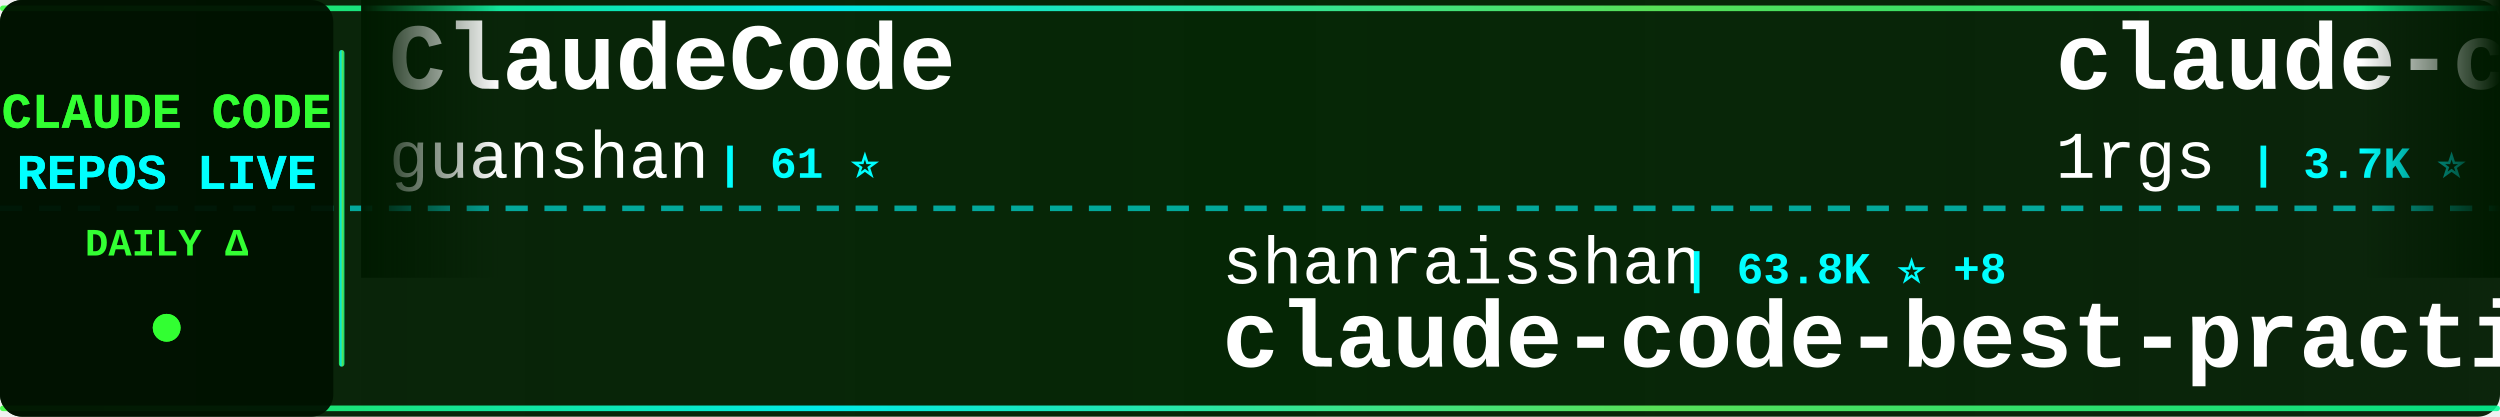
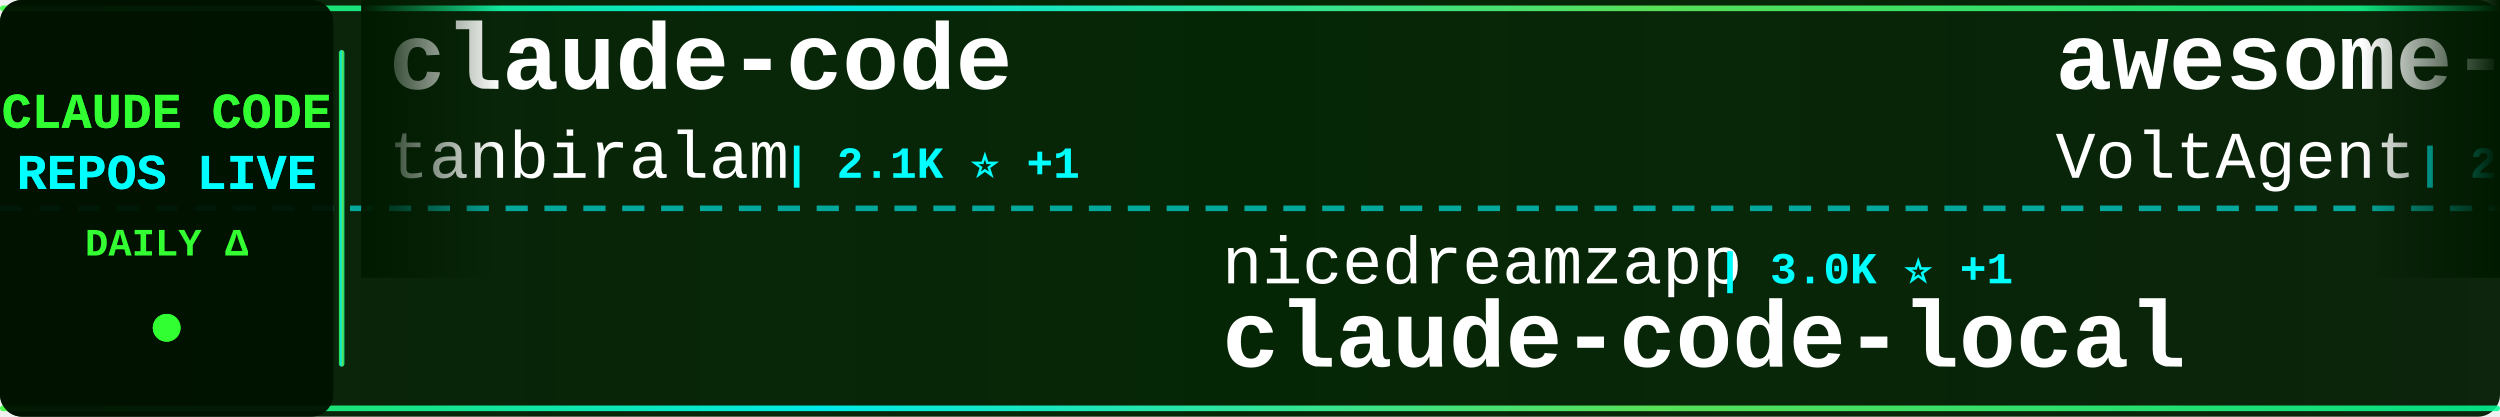
<svg xmlns="http://www.w3.org/2000/svg" width="900" height="150">
  <defs>
    <linearGradient id="tickerBg" x1="0%" y1="0%" x2="100%" y2="0%">
      <stop offset="0%" style="stop-color:#001a00;stop-opacity:0.95" />
      <stop offset="50%" style="stop-color:#002200;stop-opacity:0.98" />
      <stop offset="100%" style="stop-color:#001a00;stop-opacity:0.95" />
    </linearGradient>
    <linearGradient id="borderGrad" x1="0%" y1="0%" x2="100%" y2="0%">
      <stop offset="0%" style="stop-color:#33ff33;stop-opacity:0.85">
        <animate attributeName="stop-opacity" values="0.85;1;0.85" dur="2s" repeatCount="indefinite" />
      </stop>
      <stop offset="33%" style="stop-color:#00ffff;stop-opacity:0.9">
        <animate attributeName="stop-opacity" values="0.9;1;0.9" dur="2.2s" repeatCount="indefinite" />
      </stop>
      <stop offset="66%" style="stop-color:#66ff66;stop-opacity:0.85">
        <animate attributeName="stop-opacity" values="0.85;1;0.85" dur="1.8s" repeatCount="indefinite" />
      </stop>
      <stop offset="100%" style="stop-color:#00ff99;stop-opacity:0.85">
        <animate attributeName="stop-opacity" values="0.85;1;0.85" dur="2s" repeatCount="indefinite" />
      </stop>
    </linearGradient>
    <filter id="textGlow">
      <feGaussianBlur stdDeviation="0.1" result="coloredBlur" />
      <feMerge>
        <feMergeNode in="coloredBlur" />
        <feMergeNode in="SourceGraphic" />
      </feMerge>
    </filter>
    <filter id="metricGlow">
      <feGaussianBlur stdDeviation="0.2" result="coloredBlur" />
      <feMerge>
        <feMergeNode in="coloredBlur" />
        <feMergeNode in="SourceGraphic" />
      </feMerge>
    </filter>
    <linearGradient id="leftFade" x1="0%" y1="0%" x2="100%" y2="0%">
      <stop offset="0%" style="stop-color:#001a00;stop-opacity:1" />
      <stop offset="100%" style="stop-color:#001a00;stop-opacity:0" />
    </linearGradient>
    <linearGradient id="rightFade" x1="0%" y1="0%" x2="100%" y2="0%">
      <stop offset="0%" style="stop-color:#001a00;stop-opacity:0" />
      <stop offset="100%" style="stop-color:#001a00;stop-opacity:1" />
    </linearGradient>
  </defs>
  <rect width="900" height="150" fill="url(#tickerBg)" rx="8" />
  <rect x="0" y="2" width="900" height="2" fill="url(#borderGrad)" rx="1" />
  <rect x="0" y="146" width="900" height="2" fill="url(#borderGrad)" rx="1" />
  <line x1="0" y1="75" x2="900" y2="75" stroke="#00ffff" stroke-width="2" stroke-dasharray="8 6" opacity="0.6" />
  <rect x="0" y="0" width="120" height="150" fill="#001100" opacity="0.95" rx="8" />
  <text x="60" y="46" font-family="'Courier New', monospace" font-size="18" font-weight="bold" fill="#33ff33" text-anchor="middle" filter="url(#textGlow)">
    CLAUDE CODE
  </text>
  <text x="60" y="68" font-family="'Courier New', monospace" font-size="18" font-weight="bold" fill="#00ffff" text-anchor="middle" filter="url(#textGlow)">
    REPOS LIVE
  </text>
  <text x="60" y="92" font-family="'Courier New', monospace" font-size="14" font-weight="bold" fill="#33ff33" text-anchor="middle">
    DAILY Δ
  </text>
  <circle cx="60" cy="118" r="5" fill="#33ff33" filter="url(#metricGlow)">
    <animate attributeName="r" values="4;6;4" dur="1.5s" repeatCount="indefinite" />
    <animate attributeName="opacity" values="0.6;1;0.6" dur="1.5s" repeatCount="indefinite" />
  </circle>
  <rect x="122" y="18" width="2" height="114" fill="url(#borderGrad)" rx="1" />
  <clipPath id="tickerClip">
    <rect x="130" y="0" width="770" height="150" />
  </clipPath>
  <g clip-path="url(#tickerClip)">
    <g id="tickerItems">
      <animateTransform attributeName="transform" attributeType="XML" type="translate" from="0 0" to="-3000 0" dur="54s" repeatCount="indefinite" />
      <g transform="translate(0, 0)">
-         <text x="140" y="32" font-family="'Courier New', monospace" font-size="34" font-weight="bold" fill="#ffffff">ClaudeCode</text>
-         <text x="140" y="64" font-family="'Courier New', monospace" font-size="24" font-weight="normal" fill="#ffffff" opacity="1.0">guanshan</text>
-         <text x="258" y="64" font-family="'Courier New', monospace" font-size="16" font-weight="bold" fill="#00ffff"> | 61 ⭐</text>
+         <text x="140" y="32" font-family="'Courier New', monospace" font-size="34" font-weight="bold" fill="#ffffff">claude-code</text>
+         <text x="140" y="64" font-family="'Courier New', monospace" font-size="24" font-weight="normal" fill="#ffffff" opacity="1.0">tanbiralam</text>
+         <text x="282" y="64" font-family="'Courier New', monospace" font-size="16" font-weight="bold" fill="#00ffff"> | 2.1K ⭐ +1</text>
      </g>
      <g transform="translate(300, 0)">
-         <text x="140" y="102" font-family="'Courier New', monospace" font-size="24" font-weight="normal" fill="#ffffff" opacity="1.0">shanraisshan</text>
-         <text x="306" y="102" font-family="'Courier New', monospace" font-size="16" font-weight="bold" fill="#00ffff"> | 63.8K ⭐ +8</text>
-         <text x="140" y="132" font-family="'Courier New', monospace" font-size="34" font-weight="bold" fill="#ffffff">claude-code-best-practic...</text>
+         <text x="140" y="102" font-family="'Courier New', monospace" font-size="24" font-weight="normal" fill="#ffffff" opacity="1.0">nicedreamzapp</text>
+         <text x="318" y="102" font-family="'Courier New', monospace" font-size="16" font-weight="bold" fill="#00ffff"> | 3.0K ⭐ +1</text>
+         <text x="140" y="132" font-family="'Courier New', monospace" font-size="34" font-weight="bold" fill="#ffffff">claude-code-local</text>
      </g>
      <g transform="translate(600, 0)">
-         <text x="140" y="32" font-family="'Courier New', monospace" font-size="34" font-weight="bold" fill="#ffffff">claude-code-proxy</text>
-         <text x="140" y="64" font-family="'Courier New', monospace" font-size="24" font-weight="normal" fill="#ffffff" opacity="1.0">1rgs</text>
-         <text x="210" y="64" font-family="'Courier New', monospace" font-size="16" font-weight="bold" fill="#00ffff"> | 3.7K ⭐</text>
+         <text x="140" y="32" font-family="'Courier New', monospace" font-size="34" font-weight="bold" fill="#ffffff">awesome-claude-code-suba...</text>
+         <text x="140" y="64" font-family="'Courier New', monospace" font-size="24" font-weight="normal" fill="#ffffff" opacity="1.0">VoltAgent</text>
+         <text x="270" y="64" font-family="'Courier New', monospace" font-size="16" font-weight="bold" fill="#00ffff"> | 23.9K ⭐ +14</text>
      </g>
      <g transform="translate(900, 0)">
-         <text x="140" y="102" font-family="'Courier New', monospace" font-size="24" font-weight="normal" fill="#ffffff" opacity="1.0">pedrohcgs</text>
-         <text x="270" y="102" font-family="'Courier New', monospace" font-size="16" font-weight="bold" fill="#00ffff"> | 1.4K ⭐ +1</text>
-         <text x="140" y="132" font-family="'Courier New', monospace" font-size="34" font-weight="bold" fill="#ffffff">claude-code-my-workflow</text>
+         <text x="140" y="102" font-family="'Courier New', monospace" font-size="24" font-weight="normal" fill="#ffffff" opacity="1.0">zebbern</text>
+         <text x="246" y="102" font-family="'Courier New', monospace" font-size="16" font-weight="bold" fill="#00ffff"> | 4.4K ⭐</text>
+         <text x="140" y="132" font-family="'Courier New', monospace" font-size="34" font-weight="bold" fill="#ffffff">claude-code-guide</text>
      </g>
      <g transform="translate(1200, 0)">
-         <text x="140" y="32" font-family="'Courier New', monospace" font-size="34" font-weight="bold" fill="#ffffff">claude-code-spec-workflo...</text>
-         <text x="140" y="64" font-family="'Courier New', monospace" font-size="24" font-weight="normal" fill="#ffffff" opacity="1.0">Pimzino</text>
-         <text x="246" y="64" font-family="'Courier New', monospace" font-size="16" font-weight="bold" fill="#00ffff"> | 3.8K ⭐ +1</text>
+         <text x="140" y="32" font-family="'Courier New', monospace" font-size="34" font-weight="bold" fill="#ffffff">claude-code-infrastructu...</text>
+         <text x="140" y="64" font-family="'Courier New', monospace" font-size="24" font-weight="normal" fill="#ffffff" opacity="1.0">diet103</text>
+         <text x="246" y="64" font-family="'Courier New', monospace" font-size="16" font-weight="bold" fill="#00ffff"> | 10.0K ⭐ +2</text>
      </g>
      <g transform="translate(1500, 0)">
-         <text x="140" y="102" font-family="'Courier New', monospace" font-size="24" font-weight="normal" fill="#ffffff" opacity="1.0">FlorianBruniaux</text>
-         <text x="342" y="102" font-family="'Courier New', monospace" font-size="16" font-weight="bold" fill="#00ffff"> | 5.6K ⭐ +3</text>
-         <text x="140" y="132" font-family="'Courier New', monospace" font-size="34" font-weight="bold" fill="#ffffff">claude-code-ultimate-gui...</text>
+         <text x="140" y="102" font-family="'Courier New', monospace" font-size="24" font-weight="normal" fill="#ffffff" opacity="1.0">freestylefly</text>
+         <text x="306" y="102" font-family="'Courier New', monospace" font-size="16" font-weight="bold" fill="#00ffff"> | 128 ⭐</text>
+         <text x="140" y="132" font-family="'Courier New', monospace" font-size="34" font-weight="bold" fill="#ffffff">claude-code</text>
      </g>
      <g transform="translate(1800, 0)">
-         <text x="140" y="32" font-family="'Courier New', monospace" font-size="34" font-weight="bold" fill="#ffffff">claude-code</text>
-         <text x="140" y="64" font-family="'Courier New', monospace" font-size="24" font-weight="normal" fill="#ffffff" opacity="1.0">Onewon</text>
-         <text x="234" y="64" font-family="'Courier New', monospace" font-size="16" font-weight="bold" fill="#00ffff"> | 180 ⭐</text>
+         <text x="140" y="32" font-family="'Courier New', monospace" font-size="34" font-weight="bold" fill="#ffffff">claude-code-guide</text>
+         <text x="140" y="64" font-family="'Courier New', monospace" font-size="24" font-weight="normal" fill="#ffffff" opacity="1.0">Cranot</text>
+         <text x="234" y="64" font-family="'Courier New', monospace" font-size="16" font-weight="bold" fill="#00ffff"> | 2.9K ⭐</text>
      </g>
      <g transform="translate(2100, 0)">
-         <text x="140" y="102" font-family="'Courier New', monospace" font-size="24" font-weight="normal" fill="#ffffff" opacity="1.0">tanbiralam</text>
-         <text x="282" y="102" font-family="'Courier New', monospace" font-size="16" font-weight="bold" fill="#00ffff"> | 2.1K ⭐ +2</text>
+         <text x="140" y="102" font-family="'Courier New', monospace" font-size="24" font-weight="normal" fill="#ffffff" opacity="1.0">isboyjc</text>
+         <text x="246" y="102" font-family="'Courier New', monospace" font-size="16" font-weight="bold" fill="#00ffff"> | 161 ⭐</text>
        <text x="140" y="132" font-family="'Courier New', monospace" font-size="34" font-weight="bold" fill="#ffffff">claude-code</text>
      </g>
      <g transform="translate(2400, 0)">
-         <text x="140" y="32" font-family="'Courier New', monospace" font-size="34" font-weight="bold" fill="#ffffff">awesome-claude-code</text>
-         <text x="140" y="64" font-family="'Courier New', monospace" font-size="24" font-weight="normal" fill="#ffffff" opacity="1.0">jqueryscript</text>
-         <text x="306" y="64" font-family="'Courier New', monospace" font-size="16" font-weight="bold" fill="#00ffff"> | 483 ⭐ +1</text>
+         <text x="140" y="32" font-family="'Courier New', monospace" font-size="34" font-weight="bold" fill="#ffffff">claude-code</text>
+         <text x="140" y="64" font-family="'Courier New', monospace" font-size="24" font-weight="normal" fill="#ffffff" opacity="1.0">xorespesp</text>
+         <text x="270" y="64" font-family="'Courier New', monospace" font-size="16" font-weight="bold" fill="#00ffff"> | 231 ⭐</text>
      </g>
      <g transform="translate(2700, 0)">
-         <text x="140" y="102" font-family="'Courier New', monospace" font-size="24" font-weight="normal" fill="#ffffff" opacity="1.0">asgeirtj</text>
-         <text x="258" y="102" font-family="'Courier New', monospace" font-size="16" font-weight="bold" fill="#00ffff"> | 61.5K ⭐ +61</text>
-         <text x="140" y="132" font-family="'Courier New', monospace" font-size="34" font-weight="bold" fill="#ffffff">system_prompts_leaks</text>
+         <text x="140" y="102" font-family="'Courier New', monospace" font-size="24" font-weight="normal" fill="#ffffff" opacity="1.0">hangsman</text>
+         <text x="258" y="102" font-family="'Courier New', monospace" font-size="16" font-weight="bold" fill="#00ffff"> | 790 ⭐</text>
+         <text x="140" y="132" font-family="'Courier New', monospace" font-size="34" font-weight="bold" fill="#ffffff">claude-code-source</text>
      </g>
      <g transform="translate(3000, 0)">
-         <text x="140" y="32" font-family="'Courier New', monospace" font-size="34" font-weight="bold" fill="#ffffff">ClaudeCode</text>
-         <text x="140" y="64" font-family="'Courier New', monospace" font-size="24" font-weight="normal" fill="#ffffff" opacity="1.0">guanshan</text>
-         <text x="258" y="64" font-family="'Courier New', monospace" font-size="16" font-weight="bold" fill="#00ffff"> | 61 ⭐</text>
+         <text x="140" y="32" font-family="'Courier New', monospace" font-size="34" font-weight="bold" fill="#ffffff">claude-code</text>
+         <text x="140" y="64" font-family="'Courier New', monospace" font-size="24" font-weight="normal" fill="#ffffff" opacity="1.0">tanbiralam</text>
+         <text x="282" y="64" font-family="'Courier New', monospace" font-size="16" font-weight="bold" fill="#00ffff"> | 2.1K ⭐ +1</text>
      </g>
      <g transform="translate(3300, 0)">
-         <text x="140" y="102" font-family="'Courier New', monospace" font-size="24" font-weight="normal" fill="#ffffff" opacity="1.0">shanraisshan</text>
-         <text x="306" y="102" font-family="'Courier New', monospace" font-size="16" font-weight="bold" fill="#00ffff"> | 63.8K ⭐ +8</text>
-         <text x="140" y="132" font-family="'Courier New', monospace" font-size="34" font-weight="bold" fill="#ffffff">claude-code-best-practic...</text>
+         <text x="140" y="102" font-family="'Courier New', monospace" font-size="24" font-weight="normal" fill="#ffffff" opacity="1.0">nicedreamzapp</text>
+         <text x="318" y="102" font-family="'Courier New', monospace" font-size="16" font-weight="bold" fill="#00ffff"> | 3.0K ⭐ +1</text>
+         <text x="140" y="132" font-family="'Courier New', monospace" font-size="34" font-weight="bold" fill="#ffffff">claude-code-local</text>
      </g>
      <g transform="translate(3600, 0)">
-         <text x="140" y="32" font-family="'Courier New', monospace" font-size="34" font-weight="bold" fill="#ffffff">claude-code-proxy</text>
-         <text x="140" y="64" font-family="'Courier New', monospace" font-size="24" font-weight="normal" fill="#ffffff" opacity="1.0">1rgs</text>
-         <text x="210" y="64" font-family="'Courier New', monospace" font-size="16" font-weight="bold" fill="#00ffff"> | 3.7K ⭐</text>
+         <text x="140" y="32" font-family="'Courier New', monospace" font-size="34" font-weight="bold" fill="#ffffff">awesome-claude-code-suba...</text>
+         <text x="140" y="64" font-family="'Courier New', monospace" font-size="24" font-weight="normal" fill="#ffffff" opacity="1.0">VoltAgent</text>
+         <text x="270" y="64" font-family="'Courier New', monospace" font-size="16" font-weight="bold" fill="#00ffff"> | 23.9K ⭐ +14</text>
      </g>
      <g transform="translate(3900, 0)">
-         <text x="140" y="102" font-family="'Courier New', monospace" font-size="24" font-weight="normal" fill="#ffffff" opacity="1.0">pedrohcgs</text>
-         <text x="270" y="102" font-family="'Courier New', monospace" font-size="16" font-weight="bold" fill="#00ffff"> | 1.4K ⭐ +1</text>
-         <text x="140" y="132" font-family="'Courier New', monospace" font-size="34" font-weight="bold" fill="#ffffff">claude-code-my-workflow</text>
+         <text x="140" y="102" font-family="'Courier New', monospace" font-size="24" font-weight="normal" fill="#ffffff" opacity="1.0">zebbern</text>
+         <text x="246" y="102" font-family="'Courier New', monospace" font-size="16" font-weight="bold" fill="#00ffff"> | 4.4K ⭐</text>
+         <text x="140" y="132" font-family="'Courier New', monospace" font-size="34" font-weight="bold" fill="#ffffff">claude-code-guide</text>
      </g>
    </g>
  </g>
  <rect x="130" y="0" width="50" height="100" fill="url(#leftFade)" />
  <rect x="850" y="0" width="50" height="100" fill="url(#rightFade)" />
</svg>
